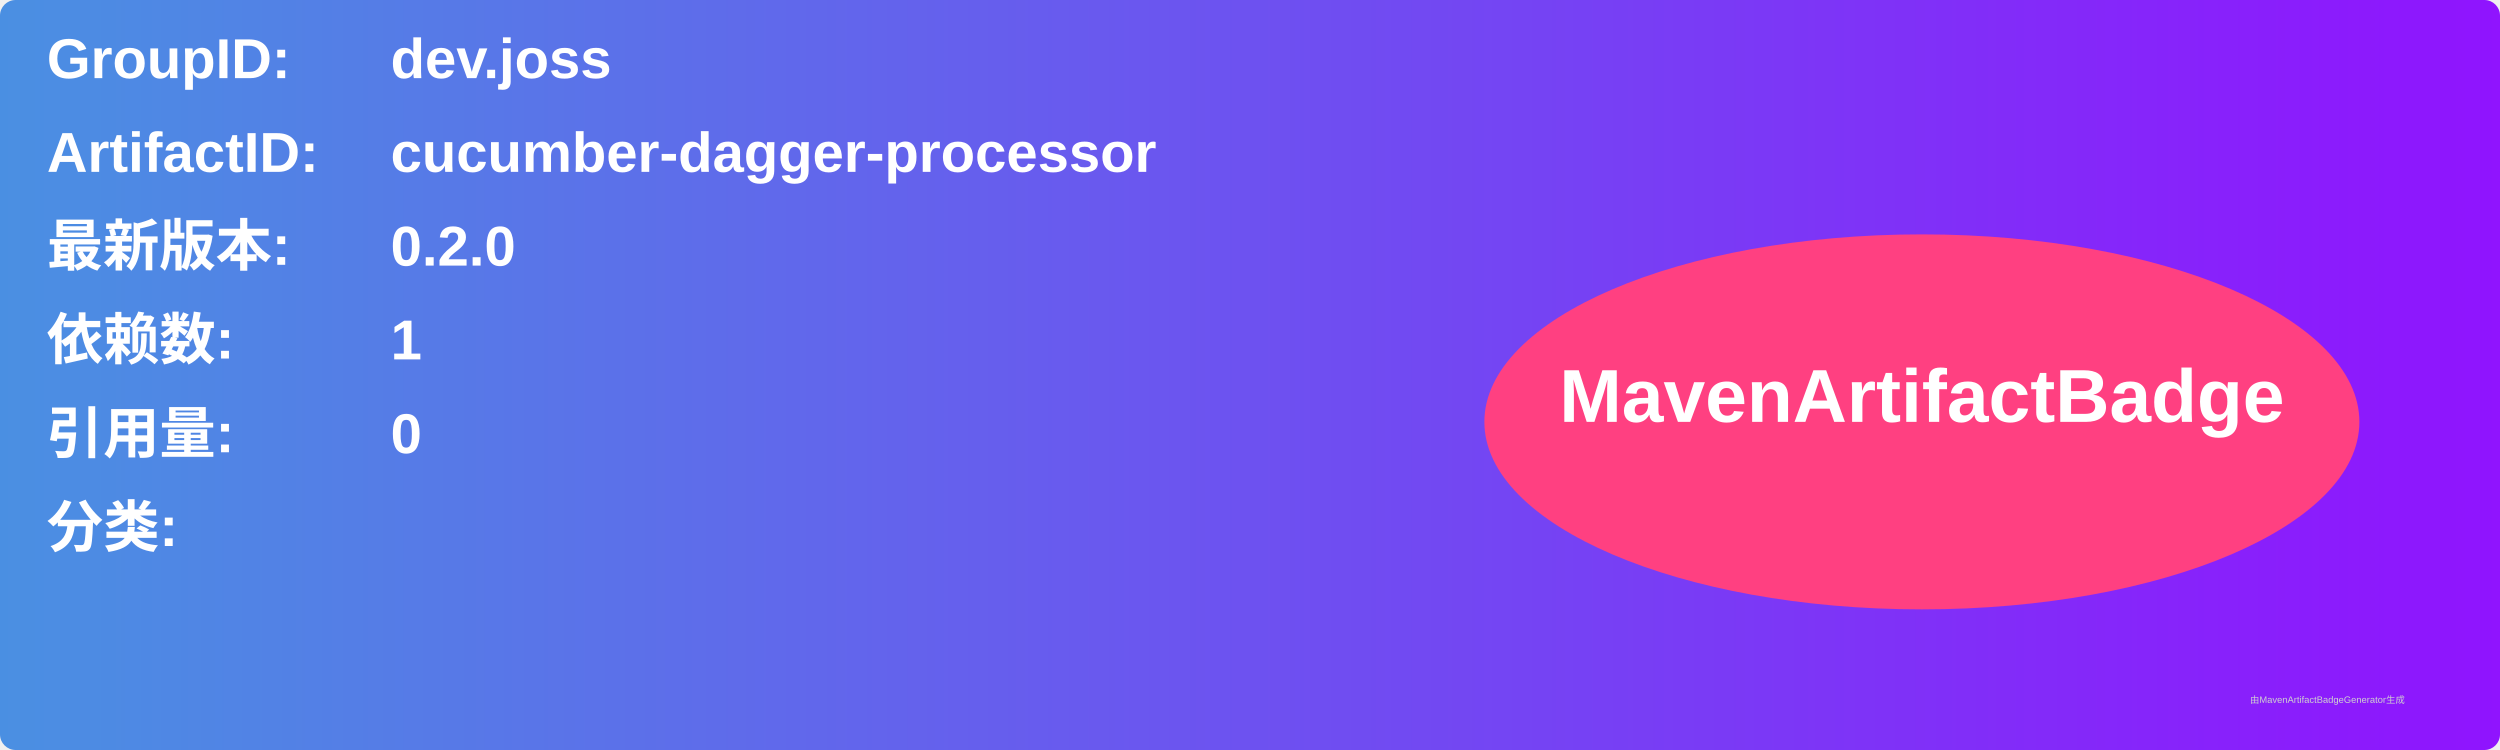
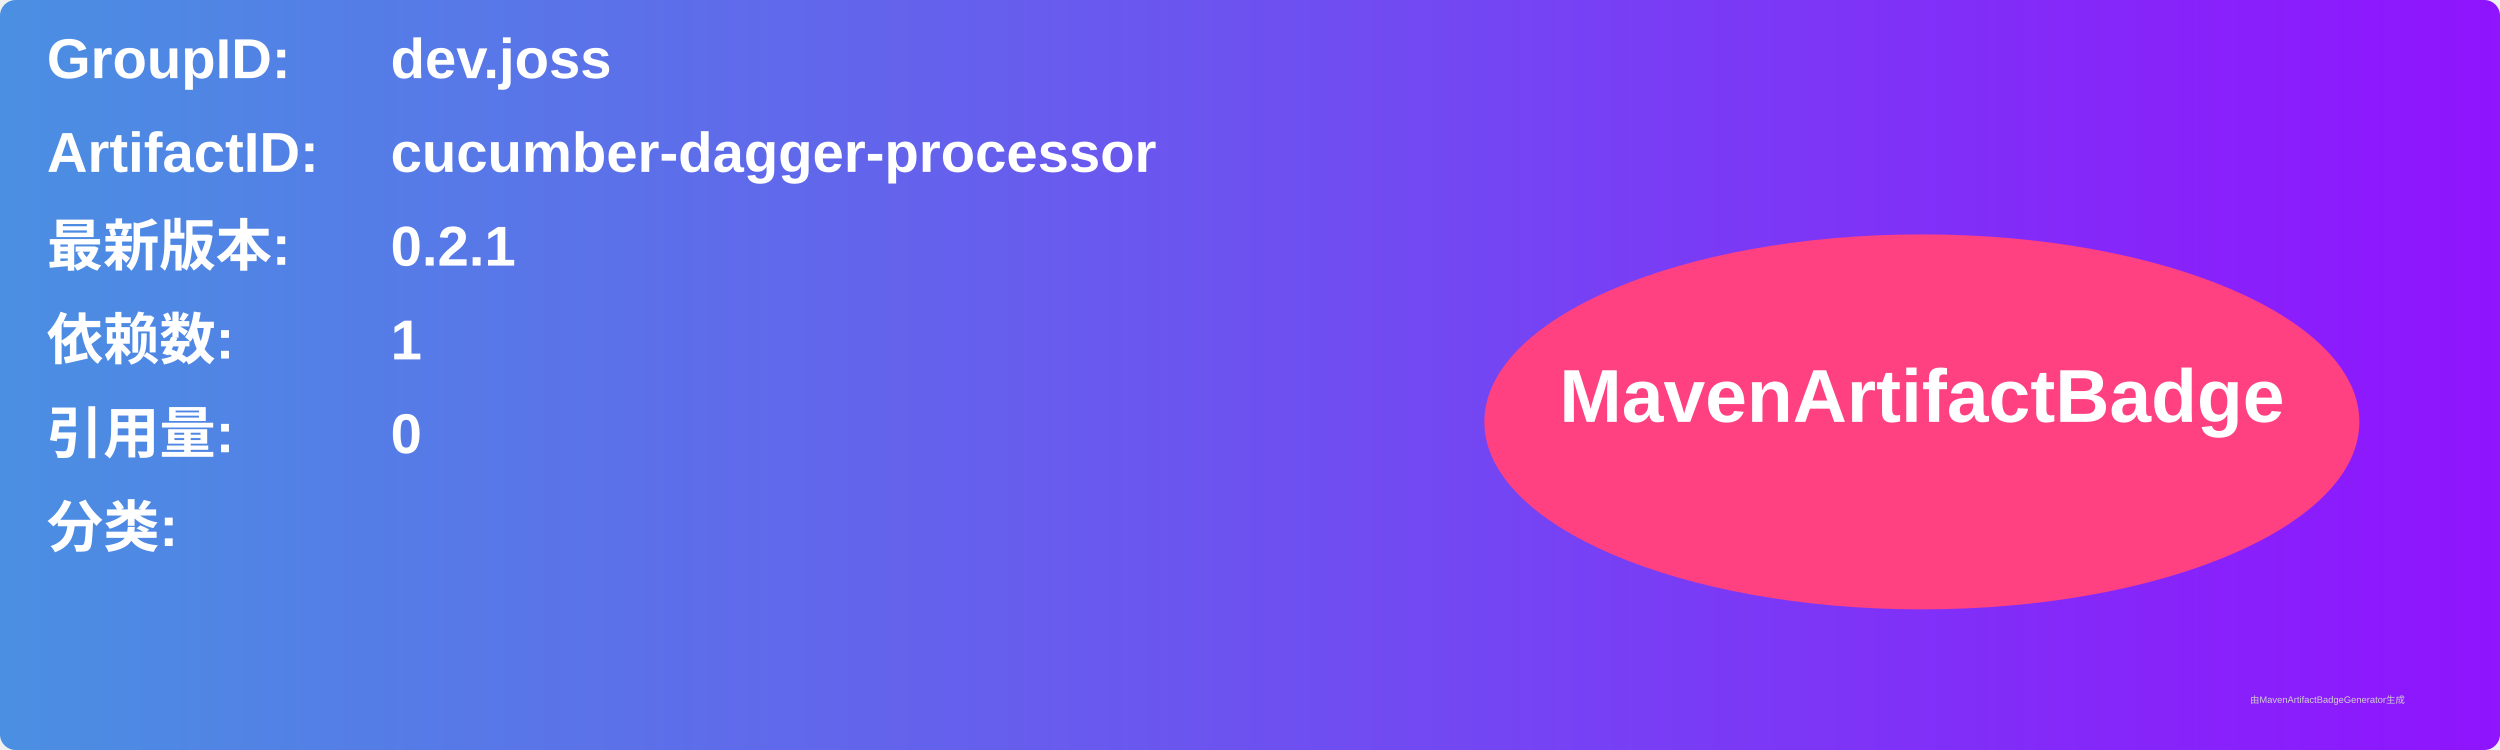
<svg xmlns="http://www.w3.org/2000/svg" width="800" height="240" viewBox="0 0 800 240">
  <linearGradient id="grad" x1="0%" y1="0%" x2="100%" y2="0%">
    <stop offset="0%" stop-color="#4a90e2" />
    <stop offset="100%" stop-color="#9013fe" />
  </linearGradient>
  <rect width="100%" height="100%" rx="5" ry="5" fill="url(#grad)" />
  <g transform="translate(15, 15)">
    <text x="0" y="10" font-family="Arial" font-size="18" fill="white" font-weight="bold" width="260">GroupID:</text>
    <text x="110" y="10" font-family="Arial" font-size="18" fill="white" font-weight="bold" width="460">dev.joss</text>
    <text x="0" y="40" font-family="Arial" font-size="18" fill="white" font-weight="bold" width="260">ArtifactID:</text>
    <text x="110" y="40" font-family="Arial" font-size="18" fill="white" font-weight="bold" width="460">cucumber-dagger-processor</text>
    <text x="0" y="70" font-family="Arial" font-size="18" fill="white" font-weight="bold">最新版本:</text>
    <text x="110" y="70" font-family="Arial" font-size="18" fill="white" font-weight="bold">
-       <tspan font-weight="bold">0.2.0</tspan>
+       <tspan font-weight="bold">0.2.1</tspan>
    </text>
    <text x="0" y="100" font-family="Arial" font-size="18" fill="white" font-weight="bold">依赖数: </text>
    <text x="110" y="100" font-family="Arial" font-size="18" fill="white">
      <tspan font-weight="bold">1</tspan>
    </text>
    <text x="0" y="130" font-family="Arial" font-size="18" fill="white" font-weight="bold">引用量: </text>
    <text x="110" y="130" font-family="Arial" font-size="18" fill="white">
      <tspan font-weight="bold">0</tspan>
    </text>
    <text x="0" y="160" font-family="Arial" font-size="18" fill="white" font-weight="bold">分类:</text>
    <text x="10" y="190" font-family="Arial" font-size="10" fill="white">
      <tspan font-weight="bold" />
    </text>
    <ellipse cx="600" cy="120" rx="140" ry="60" fill="#ff4081" />
    <text x="600" y="120" text-anchor="middle" font-family="Arial" font-size="24" fill="white" font-weight="bold">MavenArtifactBadge</text>
  </g>
  <text x="720" y="225" font-family="Arial" font-size="3" fill="#d0d0d0">由MavenArtifactBadgeGenerator生成</text>
</svg>
